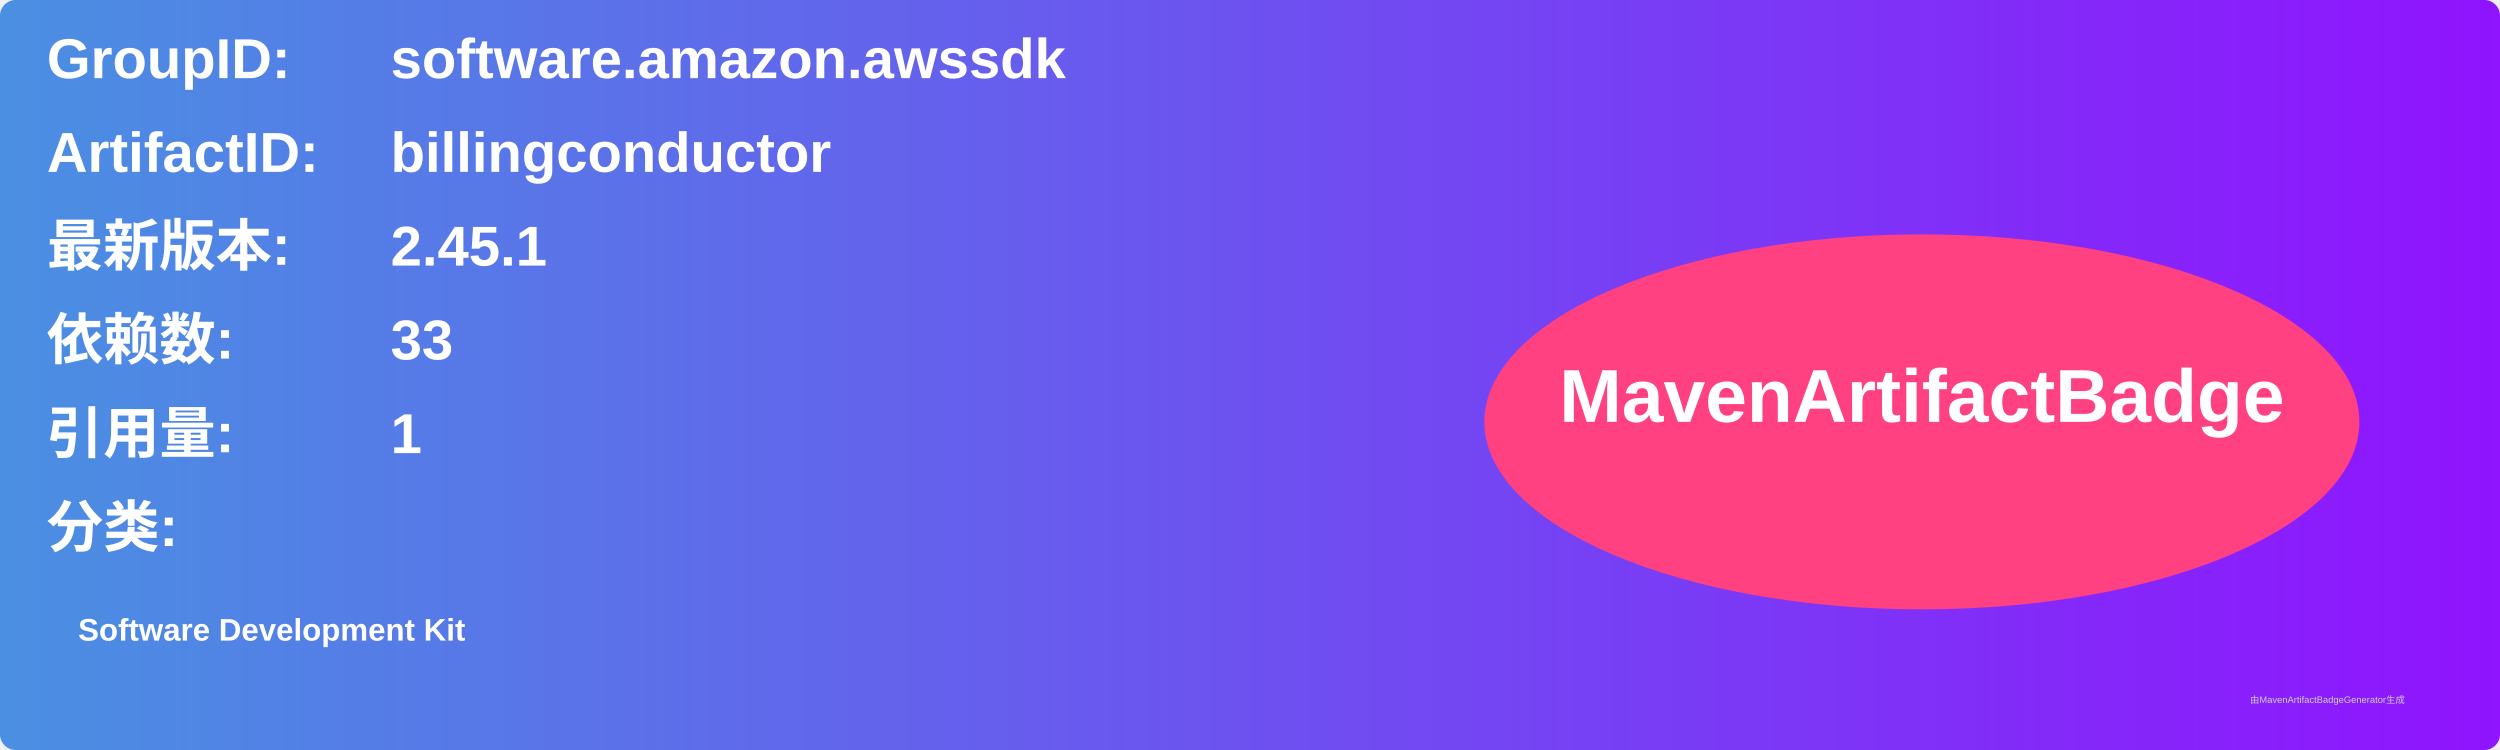
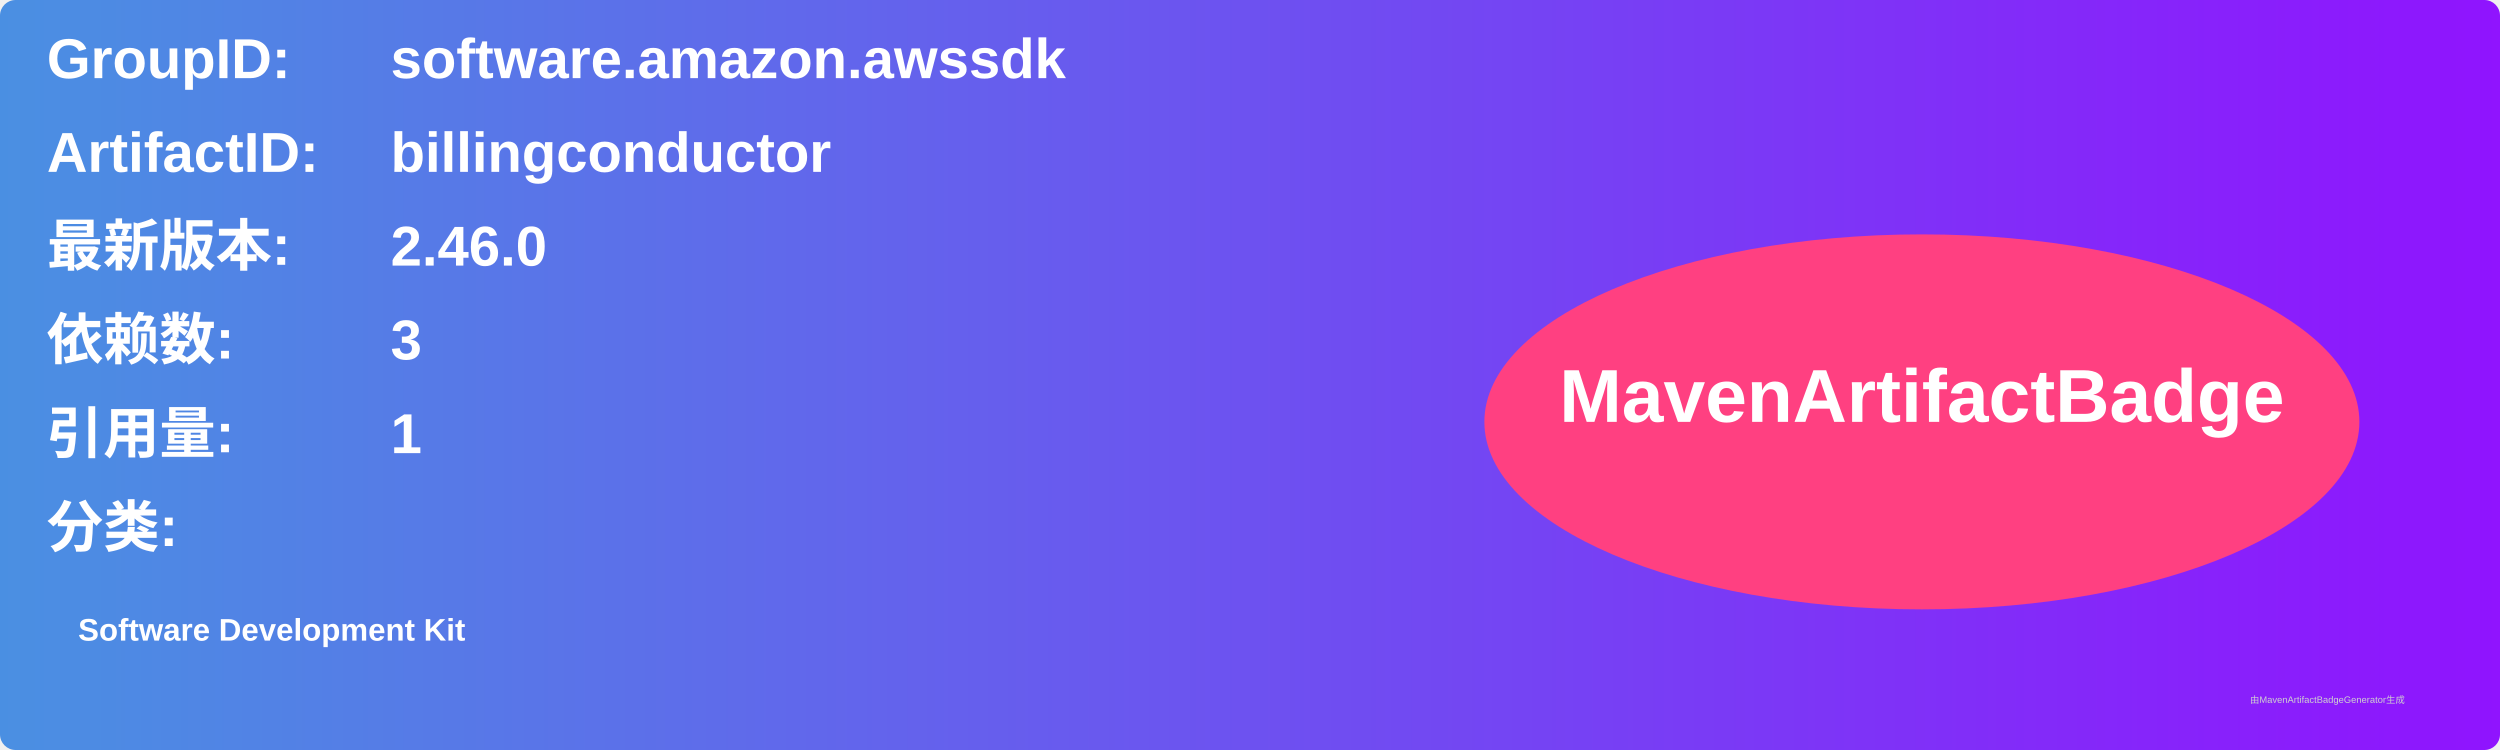
<svg xmlns="http://www.w3.org/2000/svg" width="800" height="240" viewBox="0 0 800 240">
  <linearGradient id="grad" x1="0%" y1="0%" x2="100%" y2="0%">
    <stop offset="0%" stop-color="#4a90e2" />
    <stop offset="100%" stop-color="#9013fe" />
  </linearGradient>
  <rect width="100%" height="100%" rx="5" ry="5" fill="url(#grad)" />
  <g transform="translate(15, 15)">
    <text x="0" y="10" font-family="Arial" font-size="18" fill="white" font-weight="bold" width="260">GroupID:</text>
    <text x="110" y="10" font-family="Arial" font-size="18" fill="white" font-weight="bold" width="460">software.amazon.awssdk</text>
    <text x="0" y="40" font-family="Arial" font-size="18" fill="white" font-weight="bold" width="260">ArtifactID:</text>
    <text x="110" y="40" font-family="Arial" font-size="18" fill="white" font-weight="bold" width="460">billingconductor</text>
    <text x="0" y="70" font-family="Arial" font-size="18" fill="white" font-weight="bold">最新版本:</text>
    <text x="110" y="70" font-family="Arial" font-size="18" fill="white" font-weight="bold">
-       <tspan font-weight="bold">2.45.1</tspan>
+       <tspan font-weight="bold">2.46.0</tspan>
    </text>
    <text x="0" y="100" font-family="Arial" font-size="18" fill="white" font-weight="bold">依赖数: </text>
    <text x="110" y="100" font-family="Arial" font-size="18" fill="white">
-       <tspan font-weight="bold">33</tspan>
+       <tspan font-weight="bold">3</tspan>
    </text>
    <text x="0" y="130" font-family="Arial" font-size="18" fill="white" font-weight="bold">引用量: </text>
    <text x="110" y="130" font-family="Arial" font-size="18" fill="white">
      <tspan font-weight="bold">1</tspan>
    </text>
    <text x="0" y="160" font-family="Arial" font-size="18" fill="white" font-weight="bold">分类:</text>
    <text x="10" y="190" font-family="Arial" font-size="10" fill="white">
      <tspan font-weight="bold">Software Development Kit</tspan>
    </text>
    <ellipse cx="600" cy="120" rx="140" ry="60" fill="#ff4081" />
    <text x="600" y="120" text-anchor="middle" font-family="Arial" font-size="24" fill="white" font-weight="bold">MavenArtifactBadge</text>
  </g>
  <text x="720" y="225" font-family="Arial" font-size="3" fill="#d0d0d0">由MavenArtifactBadgeGenerator生成</text>
</svg>
